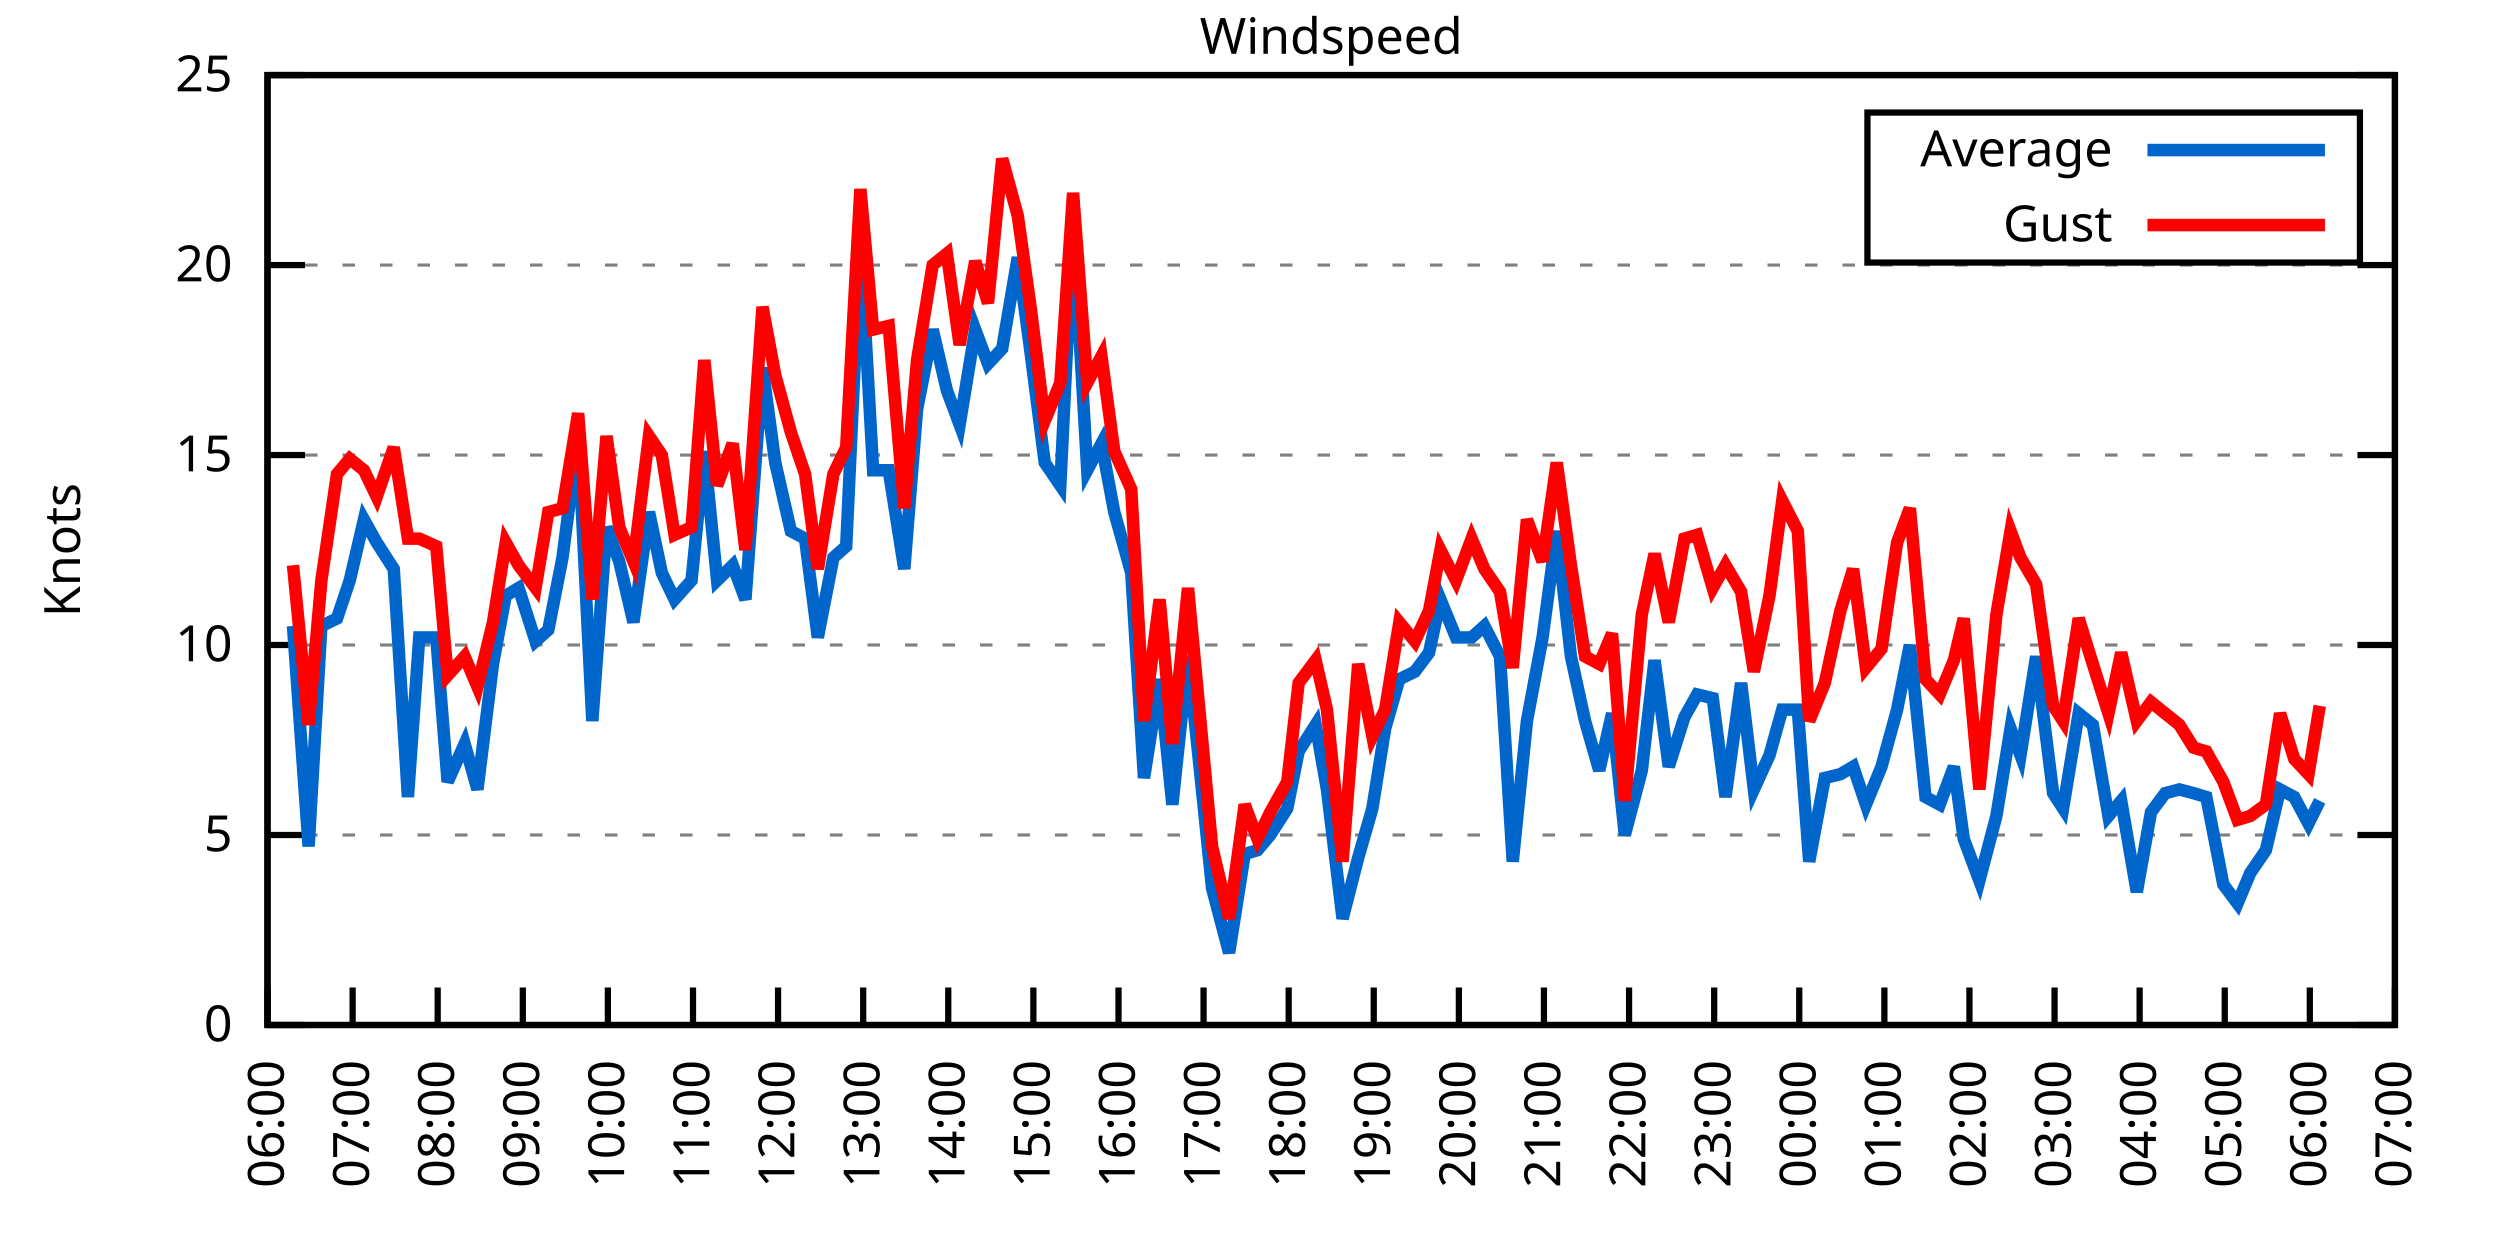
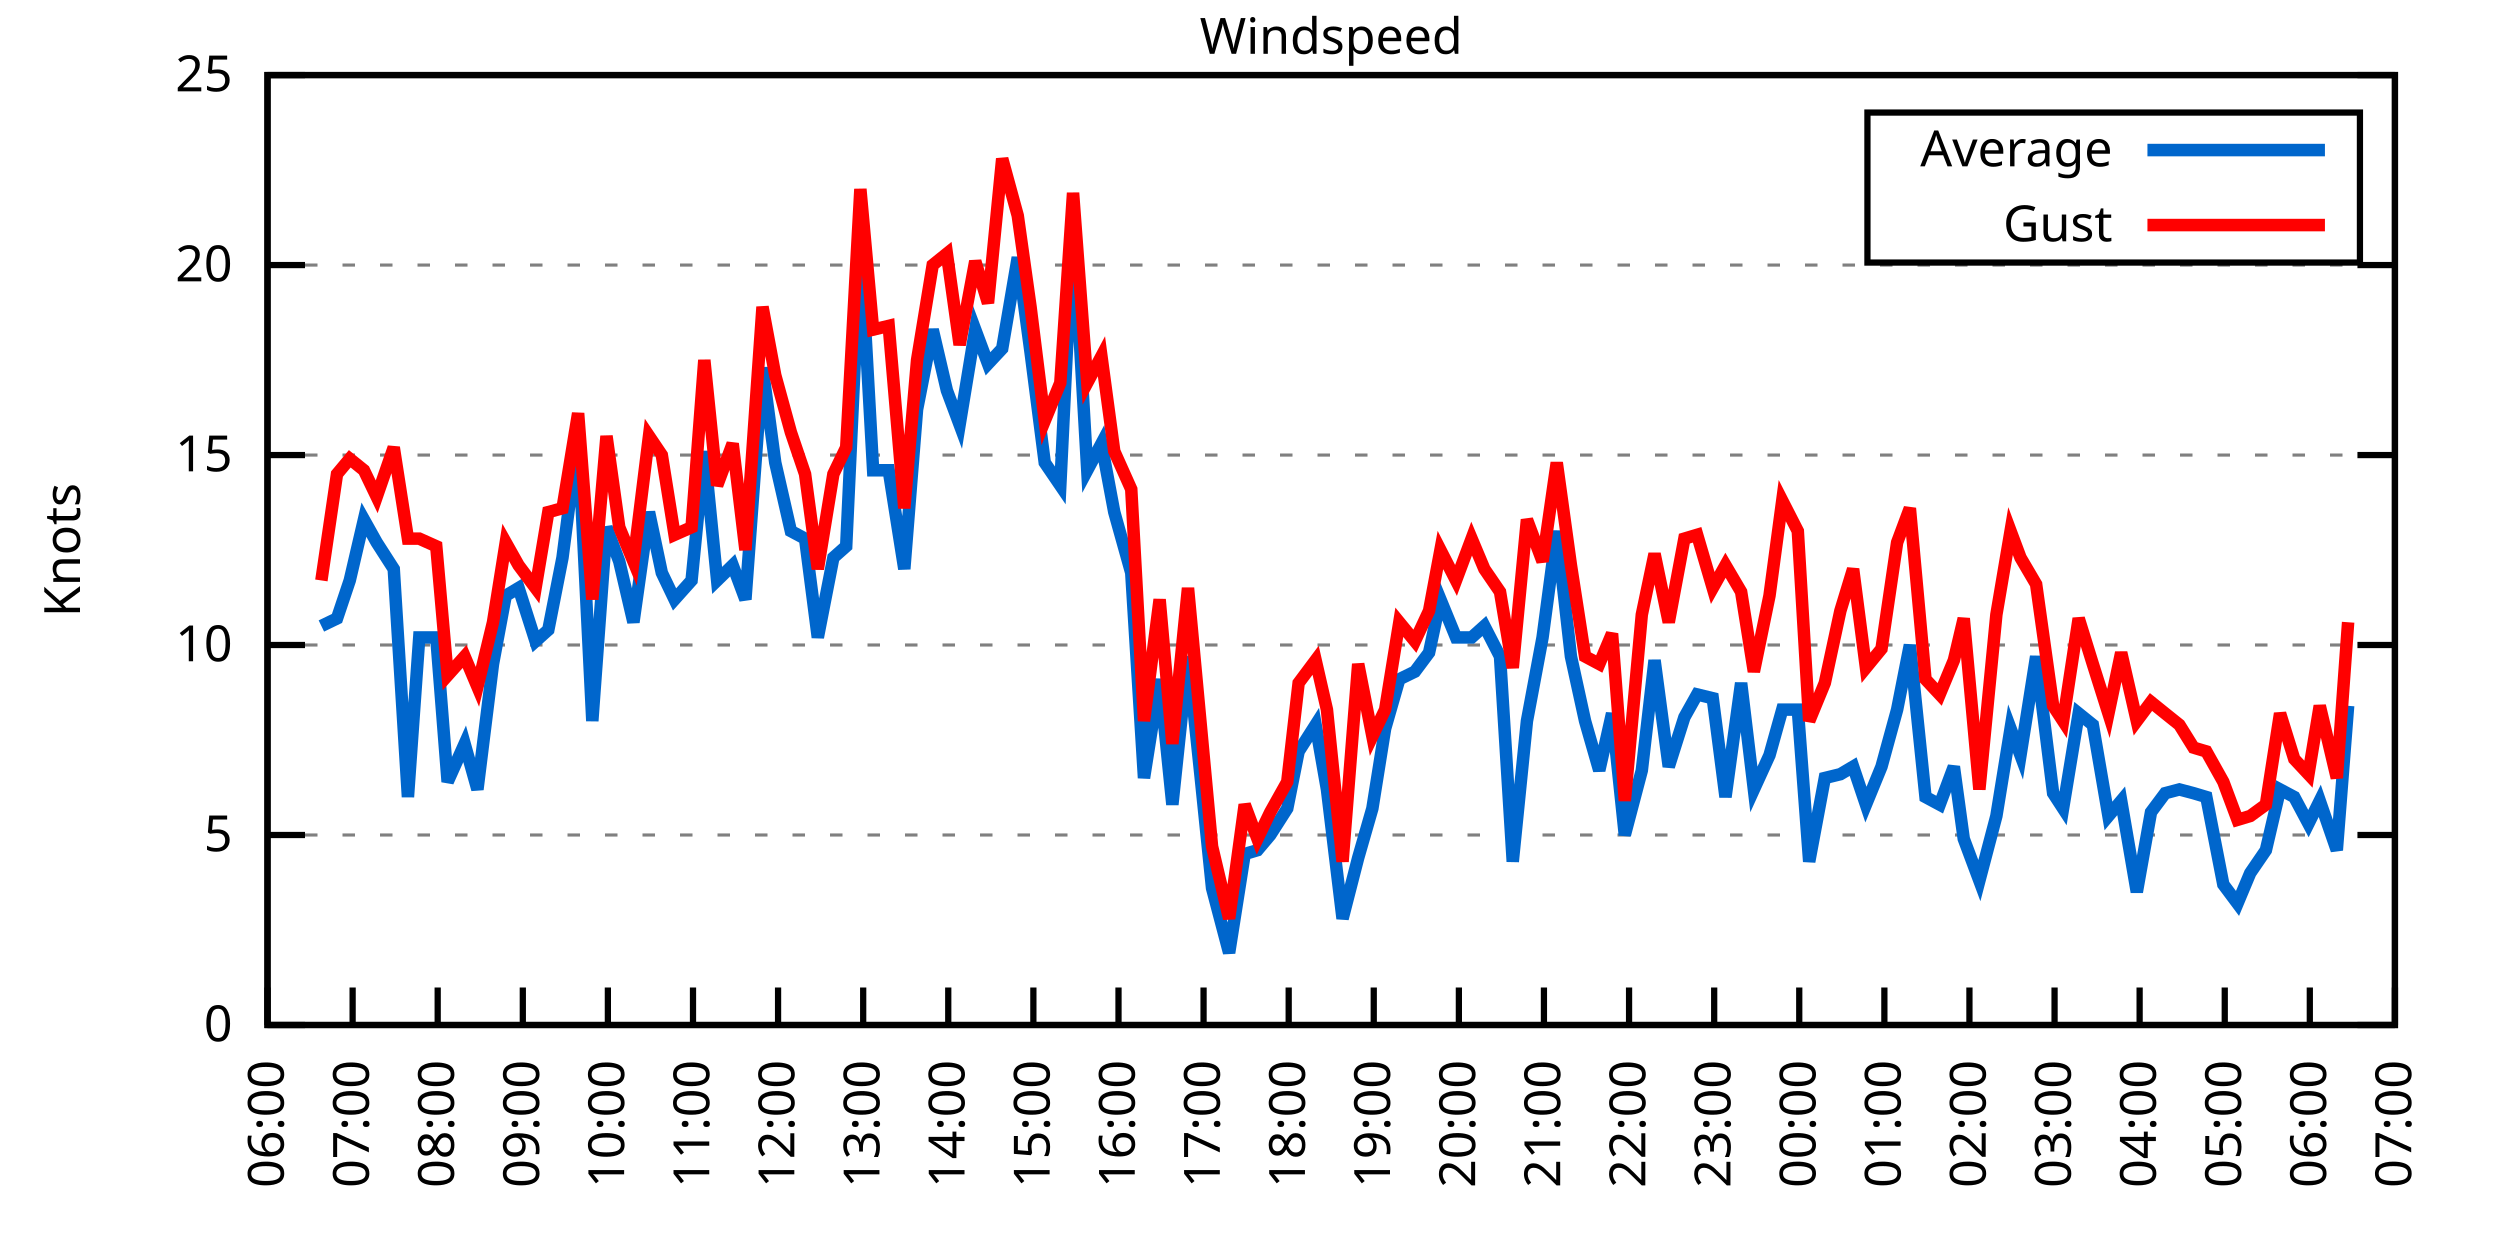
<svg xmlns="http://www.w3.org/2000/svg" xmlns:xlink="http://www.w3.org/1999/xlink" width="400" height="200" viewBox="0 0 400 200">
  <g id="gnuplot_canvas">
    <rect x="0" y="0" width="400" height="200" fill="none" />
    <defs>
      <circle id="gpDot" r="0.5" stroke-width="0.5" stroke="currentColor" />
      <path id="gpPt0" stroke-width="0.333" stroke="currentColor" d="M-1,0 h2 M0,-1 v2" />
      <path id="gpPt1" stroke-width="0.333" stroke="currentColor" d="M-1,-1 L1,1 M1,-1 L-1,1" />
      <path id="gpPt2" stroke-width="0.333" stroke="currentColor" d="M-1,0 L1,0 M0,-1 L0,1 M-1,-1 L1,1 M-1,1 L1,-1" />
      <rect id="gpPt3" stroke-width="0.333" stroke="currentColor" x="-1" y="-1" width="2" height="2" />
      <rect id="gpPt4" stroke-width="0.333" stroke="currentColor" fill="currentColor" x="-1" y="-1" width="2" height="2" />
      <circle id="gpPt5" stroke-width="0.333" stroke="currentColor" cx="0" cy="0" r="1" />
      <use xlink:href="#gpPt5" id="gpPt6" fill="currentColor" stroke="none" />
      <path id="gpPt7" stroke-width="0.333" stroke="currentColor" d="M0,-1.33 L-1.33,0.67 L1.33,0.67 z" />
      <use xlink:href="#gpPt7" id="gpPt8" fill="currentColor" stroke="none" />
      <use xlink:href="#gpPt7" id="gpPt9" stroke="currentColor" transform="rotate(180)" />
      <use xlink:href="#gpPt9" id="gpPt10" fill="currentColor" stroke="none" />
      <use xlink:href="#gpPt3" id="gpPt11" stroke="currentColor" transform="rotate(45)" />
      <use xlink:href="#gpPt11" id="gpPt12" fill="currentColor" stroke="none" />
      <path id="gpPt13" stroke-width="0.333" stroke="currentColor" d="M0,1.330 L1.265,0.411 L0.782,-1.067 L-0.782,-1.076 L-1.265,0.411 z" />
      <use xlink:href="#gpPt13" id="gpPt14" fill="currentColor" stroke="none" />
      <filter id="textbox" filterUnits="objectBoundingBox" x="0" y="0" height="1" width="1">
        <feFlood flood-color="white" flood-opacity="1" result="bgnd" />
        <feComposite in="SourceGraphic" in2="bgnd" operator="atop" />
      </filter>
      <filter id="greybox" filterUnits="objectBoundingBox" x="0" y="0" height="1" width="1">
        <feFlood flood-color="lightgrey" flood-opacity="1" result="grey" />
        <feComposite in="SourceGraphic" in2="grey" operator="atop" />
      </filter>
    </defs>
    <g fill="none" color="white" stroke="currentColor" stroke-width="1.00" stroke-linecap="butt" stroke-linejoin="miter">
</g>
    <g fill="none" color="black" stroke="currentColor" stroke-width="1.00" stroke-linecap="butt" stroke-linejoin="miter">
      <g stroke="none" shape-rendering="crispEdges">
        <polygon fill="rgb(255, 255, 255)" points="42.80,164.00 383.18,164.00 383.18,12.02 42.80,12.02 " />
      </g>
    </g>
    <g fill="none" color="black" stroke="currentColor" stroke-width="1.00" stroke-linecap="butt" stroke-linejoin="miter">
</g>
    <g fill="none" color="black" stroke="black" stroke-width="0.50" stroke-linecap="butt" stroke-linejoin="miter">
</g>
    <g fill="none" color="gray" stroke="currentColor" stroke-width="0.50" stroke-linecap="butt" stroke-linejoin="miter">
      <path stroke="gray" stroke-dasharray="2,4" class="gridline" d="M42.80,164.00 L383.19,164.00  " />
    </g>
    <g fill="none" color="gray" stroke="gray" stroke-width="1.00" stroke-linecap="butt" stroke-linejoin="miter">
</g>
    <g fill="none" color="black" stroke="currentColor" stroke-width="1.00" stroke-linecap="butt" stroke-linejoin="miter">
      <path stroke="black" d="M42.80,164.00 L48.80,164.00 M383.19,164.00 L377.19,164.00  " />
      <g transform="translate(37.20,166.60)" stroke="none" fill="black" font-family="Sans" font-size="8.00" text-anchor="end">
        <text>
          <tspan font-family="Sans"> 0</tspan>
        </text>
      </g>
    </g>
    <g fill="none" color="black" stroke="currentColor" stroke-width="1.00" stroke-linecap="butt" stroke-linejoin="miter">
</g>
    <g fill="none" color="black" stroke="black" stroke-width="0.50" stroke-linecap="butt" stroke-linejoin="miter">
</g>
    <g fill="none" color="gray" stroke="currentColor" stroke-width="0.50" stroke-linecap="butt" stroke-linejoin="miter">
      <path stroke="gray" stroke-dasharray="2,4" class="gridline" d="M42.80,133.60 L383.19,133.60  " />
    </g>
    <g fill="none" color="gray" stroke="gray" stroke-width="1.00" stroke-linecap="butt" stroke-linejoin="miter">
</g>
    <g fill="none" color="black" stroke="currentColor" stroke-width="1.00" stroke-linecap="butt" stroke-linejoin="miter">
      <path stroke="black" d="M42.80,133.60 L48.80,133.60 M383.19,133.60 L377.19,133.60  " />
      <g transform="translate(37.20,136.20)" stroke="none" fill="black" font-family="Sans" font-size="8.00" text-anchor="end">
        <text>
          <tspan font-family="Sans"> 5</tspan>
        </text>
      </g>
    </g>
    <g fill="none" color="black" stroke="currentColor" stroke-width="1.00" stroke-linecap="butt" stroke-linejoin="miter">
</g>
    <g fill="none" color="black" stroke="black" stroke-width="0.50" stroke-linecap="butt" stroke-linejoin="miter">
</g>
    <g fill="none" color="gray" stroke="currentColor" stroke-width="0.50" stroke-linecap="butt" stroke-linejoin="miter">
      <path stroke="gray" stroke-dasharray="2,4" class="gridline" d="M42.80,103.20 L383.19,103.20  " />
    </g>
    <g fill="none" color="gray" stroke="gray" stroke-width="1.00" stroke-linecap="butt" stroke-linejoin="miter">
</g>
    <g fill="none" color="black" stroke="currentColor" stroke-width="1.00" stroke-linecap="butt" stroke-linejoin="miter">
      <path stroke="black" d="M42.80,103.20 L48.80,103.20 M383.19,103.20 L377.19,103.20  " />
      <g transform="translate(37.20,105.80)" stroke="none" fill="black" font-family="Sans" font-size="8.00" text-anchor="end">
        <text>
          <tspan font-family="Sans"> 10</tspan>
        </text>
      </g>
    </g>
    <g fill="none" color="black" stroke="currentColor" stroke-width="1.00" stroke-linecap="butt" stroke-linejoin="miter">
</g>
    <g fill="none" color="black" stroke="black" stroke-width="0.50" stroke-linecap="butt" stroke-linejoin="miter">
</g>
    <g fill="none" color="gray" stroke="currentColor" stroke-width="0.50" stroke-linecap="butt" stroke-linejoin="miter">
      <path stroke="gray" stroke-dasharray="2,4" class="gridline" d="M42.80,72.81 L383.19,72.81  " />
    </g>
    <g fill="none" color="gray" stroke="gray" stroke-width="1.00" stroke-linecap="butt" stroke-linejoin="miter">
</g>
    <g fill="none" color="black" stroke="currentColor" stroke-width="1.00" stroke-linecap="butt" stroke-linejoin="miter">
      <path stroke="black" d="M42.80,72.81 L48.80,72.81 M383.19,72.81 L377.19,72.81  " />
      <g transform="translate(37.20,75.41)" stroke="none" fill="black" font-family="Sans" font-size="8.00" text-anchor="end">
        <text>
          <tspan font-family="Sans"> 15</tspan>
        </text>
      </g>
    </g>
    <g fill="none" color="black" stroke="currentColor" stroke-width="1.00" stroke-linecap="butt" stroke-linejoin="miter">
</g>
    <g fill="none" color="black" stroke="black" stroke-width="0.50" stroke-linecap="butt" stroke-linejoin="miter">
</g>
    <g fill="none" color="gray" stroke="currentColor" stroke-width="0.50" stroke-linecap="butt" stroke-linejoin="miter">
      <path stroke="gray" stroke-dasharray="2,4" class="gridline" d="M42.80,42.41 L383.19,42.41  " />
    </g>
    <g fill="none" color="gray" stroke="gray" stroke-width="1.00" stroke-linecap="butt" stroke-linejoin="miter">
</g>
    <g fill="none" color="black" stroke="currentColor" stroke-width="1.00" stroke-linecap="butt" stroke-linejoin="miter">
      <path stroke="black" d="M42.80,42.41 L48.80,42.41 M383.19,42.41 L377.19,42.41  " />
      <g transform="translate(37.20,45.01)" stroke="none" fill="black" font-family="Sans" font-size="8.00" text-anchor="end">
        <text>
          <tspan font-family="Sans"> 20</tspan>
        </text>
      </g>
    </g>
    <g fill="none" color="black" stroke="currentColor" stroke-width="1.00" stroke-linecap="butt" stroke-linejoin="miter">
</g>
    <g fill="none" color="black" stroke="black" stroke-width="0.50" stroke-linecap="butt" stroke-linejoin="miter">
</g>
    <g fill="none" color="gray" stroke="currentColor" stroke-width="0.50" stroke-linecap="butt" stroke-linejoin="miter">
      <path stroke="gray" stroke-dasharray="2,4" class="gridline" d="M42.80,12.01 L383.19,12.01  " />
    </g>
    <g fill="none" color="gray" stroke="gray" stroke-width="1.00" stroke-linecap="butt" stroke-linejoin="miter">
</g>
    <g fill="none" color="black" stroke="currentColor" stroke-width="1.00" stroke-linecap="butt" stroke-linejoin="miter">
      <path stroke="black" d="M42.80,12.01 L48.80,12.01 M383.19,12.01 L377.19,12.01  " />
      <g transform="translate(37.20,14.61)" stroke="none" fill="black" font-family="Sans" font-size="8.00" text-anchor="end">
        <text>
          <tspan font-family="Sans"> 25</tspan>
        </text>
      </g>
    </g>
    <g fill="none" color="black" stroke="currentColor" stroke-width="1.00" stroke-linecap="butt" stroke-linejoin="miter">
      <path stroke="black" d="M42.80,164.00 L42.80,158.00  " />
      <g transform="translate(45.40,169.60) rotate(270.00)" stroke="none" fill="black" font-family="Sans" font-size="8.00" text-anchor="end">
        <text>
          <tspan font-family="Sans">06:00</tspan>
        </text>
      </g>
    </g>
    <g fill="none" color="black" stroke="currentColor" stroke-width="1.00" stroke-linecap="butt" stroke-linejoin="miter">
      <path stroke="black" d="M56.42,164.00 L56.42,158.00  " />
      <g transform="translate(59.02,169.60) rotate(270.00)" stroke="none" fill="black" font-family="Sans" font-size="8.00" text-anchor="end">
        <text>
          <tspan font-family="Sans">07:00</tspan>
        </text>
      </g>
    </g>
    <g fill="none" color="black" stroke="currentColor" stroke-width="1.00" stroke-linecap="butt" stroke-linejoin="miter">
      <path stroke="black" d="M70.03,164.00 L70.03,158.00  " />
      <g transform="translate(72.63,169.60) rotate(270.00)" stroke="none" fill="black" font-family="Sans" font-size="8.00" text-anchor="end">
        <text>
          <tspan font-family="Sans">08:00</tspan>
        </text>
      </g>
    </g>
    <g fill="none" color="black" stroke="currentColor" stroke-width="1.00" stroke-linecap="butt" stroke-linejoin="miter">
      <path stroke="black" d="M83.65,164.00 L83.65,158.00  " />
      <g transform="translate(86.25,169.60) rotate(270.00)" stroke="none" fill="black" font-family="Sans" font-size="8.00" text-anchor="end">
        <text>
          <tspan font-family="Sans">09:00</tspan>
        </text>
      </g>
    </g>
    <g fill="none" color="black" stroke="currentColor" stroke-width="1.00" stroke-linecap="butt" stroke-linejoin="miter">
      <path stroke="black" d="M97.26,164.00 L97.26,158.00  " />
      <g transform="translate(99.86,169.60) rotate(270.00)" stroke="none" fill="black" font-family="Sans" font-size="8.00" text-anchor="end">
        <text>
          <tspan font-family="Sans">10:00</tspan>
        </text>
      </g>
    </g>
    <g fill="none" color="black" stroke="currentColor" stroke-width="1.00" stroke-linecap="butt" stroke-linejoin="miter">
      <path stroke="black" d="M110.88,164.00 L110.88,158.00  " />
      <g transform="translate(113.48,169.60) rotate(270.00)" stroke="none" fill="black" font-family="Sans" font-size="8.00" text-anchor="end">
        <text>
          <tspan font-family="Sans">11:00</tspan>
        </text>
      </g>
    </g>
    <g fill="none" color="black" stroke="currentColor" stroke-width="1.00" stroke-linecap="butt" stroke-linejoin="miter">
      <path stroke="black" d="M124.49,164.00 L124.49,158.00  " />
      <g transform="translate(127.09,169.60) rotate(270.00)" stroke="none" fill="black" font-family="Sans" font-size="8.00" text-anchor="end">
        <text>
          <tspan font-family="Sans">12:00</tspan>
        </text>
      </g>
    </g>
    <g fill="none" color="black" stroke="currentColor" stroke-width="1.00" stroke-linecap="butt" stroke-linejoin="miter">
      <path stroke="black" d="M138.11,164.00 L138.11,158.00  " />
      <g transform="translate(140.71,169.60) rotate(270.00)" stroke="none" fill="black" font-family="Sans" font-size="8.00" text-anchor="end">
        <text>
          <tspan font-family="Sans">13:00</tspan>
        </text>
      </g>
    </g>
    <g fill="none" color="black" stroke="currentColor" stroke-width="1.00" stroke-linecap="butt" stroke-linejoin="miter">
      <path stroke="black" d="M151.72,164.00 L151.72,158.00  " />
      <g transform="translate(154.32,169.60) rotate(270.00)" stroke="none" fill="black" font-family="Sans" font-size="8.00" text-anchor="end">
        <text>
          <tspan font-family="Sans">14:00</tspan>
        </text>
      </g>
    </g>
    <g fill="none" color="black" stroke="currentColor" stroke-width="1.00" stroke-linecap="butt" stroke-linejoin="miter">
      <path stroke="black" d="M165.34,164.00 L165.34,158.00  " />
      <g transform="translate(167.94,169.60) rotate(270.00)" stroke="none" fill="black" font-family="Sans" font-size="8.00" text-anchor="end">
        <text>
          <tspan font-family="Sans">15:00</tspan>
        </text>
      </g>
    </g>
    <g fill="none" color="black" stroke="currentColor" stroke-width="1.00" stroke-linecap="butt" stroke-linejoin="miter">
      <path stroke="black" d="M178.96,164.00 L178.96,158.00  " />
      <g transform="translate(181.56,169.60) rotate(270.00)" stroke="none" fill="black" font-family="Sans" font-size="8.00" text-anchor="end">
        <text>
          <tspan font-family="Sans">16:00</tspan>
        </text>
      </g>
    </g>
    <g fill="none" color="black" stroke="currentColor" stroke-width="1.00" stroke-linecap="butt" stroke-linejoin="miter">
      <path stroke="black" d="M192.57,164.00 L192.57,158.00  " />
      <g transform="translate(195.17,169.60) rotate(270.00)" stroke="none" fill="black" font-family="Sans" font-size="8.00" text-anchor="end">
        <text>
          <tspan font-family="Sans">17:00</tspan>
        </text>
      </g>
    </g>
    <g fill="none" color="black" stroke="currentColor" stroke-width="1.00" stroke-linecap="butt" stroke-linejoin="miter">
      <path stroke="black" d="M206.19,164.00 L206.19,158.00  " />
      <g transform="translate(208.79,169.60) rotate(270.00)" stroke="none" fill="black" font-family="Sans" font-size="8.00" text-anchor="end">
        <text>
          <tspan font-family="Sans">18:00</tspan>
        </text>
      </g>
    </g>
    <g fill="none" color="black" stroke="currentColor" stroke-width="1.00" stroke-linecap="butt" stroke-linejoin="miter">
      <path stroke="black" d="M219.80,164.00 L219.80,158.00  " />
      <g transform="translate(222.40,169.60) rotate(270.00)" stroke="none" fill="black" font-family="Sans" font-size="8.00" text-anchor="end">
        <text>
          <tspan font-family="Sans">19:00</tspan>
        </text>
      </g>
    </g>
    <g fill="none" color="black" stroke="currentColor" stroke-width="1.00" stroke-linecap="butt" stroke-linejoin="miter">
      <path stroke="black" d="M233.42,164.00 L233.42,158.00  " />
      <g transform="translate(236.02,169.60) rotate(270.00)" stroke="none" fill="black" font-family="Sans" font-size="8.00" text-anchor="end">
        <text>
          <tspan font-family="Sans">20:00</tspan>
        </text>
      </g>
    </g>
    <g fill="none" color="black" stroke="currentColor" stroke-width="1.00" stroke-linecap="butt" stroke-linejoin="miter">
      <path stroke="black" d="M247.03,164.00 L247.03,158.00  " />
      <g transform="translate(249.63,169.60) rotate(270.00)" stroke="none" fill="black" font-family="Sans" font-size="8.00" text-anchor="end">
        <text>
          <tspan font-family="Sans">21:00</tspan>
        </text>
      </g>
    </g>
    <g fill="none" color="black" stroke="currentColor" stroke-width="1.00" stroke-linecap="butt" stroke-linejoin="miter">
      <path stroke="black" d="M260.65,164.00 L260.65,158.00  " />
      <g transform="translate(263.25,169.60) rotate(270.00)" stroke="none" fill="black" font-family="Sans" font-size="8.00" text-anchor="end">
        <text>
          <tspan font-family="Sans">22:00</tspan>
        </text>
      </g>
    </g>
    <g fill="none" color="black" stroke="currentColor" stroke-width="1.00" stroke-linecap="butt" stroke-linejoin="miter">
      <path stroke="black" d="M274.27,164.00 L274.27,158.00  " />
      <g transform="translate(276.87,169.60) rotate(270.00)" stroke="none" fill="black" font-family="Sans" font-size="8.00" text-anchor="end">
        <text>
          <tspan font-family="Sans">23:00</tspan>
        </text>
      </g>
    </g>
    <g fill="none" color="black" stroke="currentColor" stroke-width="1.00" stroke-linecap="butt" stroke-linejoin="miter">
      <path stroke="black" d="M287.88,164.00 L287.88,158.00  " />
      <g transform="translate(290.48,169.60) rotate(270.00)" stroke="none" fill="black" font-family="Sans" font-size="8.00" text-anchor="end">
        <text>
          <tspan font-family="Sans">00:00</tspan>
        </text>
      </g>
    </g>
    <g fill="none" color="black" stroke="currentColor" stroke-width="1.00" stroke-linecap="butt" stroke-linejoin="miter">
      <path stroke="black" d="M301.50,164.00 L301.50,158.00  " />
      <g transform="translate(304.10,169.60) rotate(270.00)" stroke="none" fill="black" font-family="Sans" font-size="8.00" text-anchor="end">
        <text>
          <tspan font-family="Sans">01:00</tspan>
        </text>
      </g>
    </g>
    <g fill="none" color="black" stroke="currentColor" stroke-width="1.00" stroke-linecap="butt" stroke-linejoin="miter">
      <path stroke="black" d="M315.11,164.00 L315.11,158.00  " />
      <g transform="translate(317.71,169.60) rotate(270.00)" stroke="none" fill="black" font-family="Sans" font-size="8.00" text-anchor="end">
        <text>
          <tspan font-family="Sans">02:00</tspan>
        </text>
      </g>
    </g>
    <g fill="none" color="black" stroke="currentColor" stroke-width="1.00" stroke-linecap="butt" stroke-linejoin="miter">
      <path stroke="black" d="M328.73,164.00 L328.73,158.00  " />
      <g transform="translate(331.33,169.60) rotate(270.00)" stroke="none" fill="black" font-family="Sans" font-size="8.00" text-anchor="end">
        <text>
          <tspan font-family="Sans">03:00</tspan>
        </text>
      </g>
    </g>
    <g fill="none" color="black" stroke="currentColor" stroke-width="1.00" stroke-linecap="butt" stroke-linejoin="miter">
      <path stroke="black" d="M342.34,164.00 L342.34,158.00  " />
      <g transform="translate(344.94,169.60) rotate(270.00)" stroke="none" fill="black" font-family="Sans" font-size="8.00" text-anchor="end">
        <text>
          <tspan font-family="Sans">04:00</tspan>
        </text>
      </g>
    </g>
    <g fill="none" color="black" stroke="currentColor" stroke-width="1.00" stroke-linecap="butt" stroke-linejoin="miter">
      <path stroke="black" d="M355.96,164.00 L355.96,158.00  " />
      <g transform="translate(358.56,169.60) rotate(270.00)" stroke="none" fill="black" font-family="Sans" font-size="8.00" text-anchor="end">
        <text>
          <tspan font-family="Sans">05:00</tspan>
        </text>
      </g>
    </g>
    <g fill="none" color="black" stroke="currentColor" stroke-width="1.00" stroke-linecap="butt" stroke-linejoin="miter">
      <path stroke="black" d="M369.57,164.00 L369.57,158.00  " />
      <g transform="translate(372.17,169.60) rotate(270.00)" stroke="none" fill="black" font-family="Sans" font-size="8.00" text-anchor="end">
        <text>
          <tspan font-family="Sans">06:00</tspan>
        </text>
      </g>
    </g>
    <g fill="none" color="black" stroke="currentColor" stroke-width="1.00" stroke-linecap="butt" stroke-linejoin="miter">
      <path stroke="black" d="M383.19,164.00 L383.19,158.00  " />
      <g transform="translate(385.79,169.60) rotate(270.00)" stroke="none" fill="black" font-family="Sans" font-size="8.00" text-anchor="end">
        <text>
          <tspan font-family="Sans">07:00</tspan>
        </text>
      </g>
    </g>
    <g fill="none" color="black" stroke="currentColor" stroke-width="1.00" stroke-linecap="butt" stroke-linejoin="miter">
</g>
    <g fill="none" color="black" stroke="currentColor" stroke-width="1.00" stroke-linecap="butt" stroke-linejoin="miter">
      <path stroke="black" d="M42.80,12.01 L42.80,164.00 L383.19,164.00 L383.19,12.01 L42.80,12.01 Z  " />
    </g>
    <g fill="none" color="black" stroke="currentColor" stroke-width="1.00" stroke-linecap="butt" stroke-linejoin="miter">
</g>
    <g fill="none" color="black" stroke="currentColor" stroke-width="1.00" stroke-linecap="butt" stroke-linejoin="miter">
      <path stroke="black" d="M298.79,42.01 L298.79,18.01 L377.59,18.01 L377.59,42.01 L298.79,42.01 Z  " />
    </g>
    <g id="Windspeed_plot_1">
      <g fill="none" color="white" stroke="black" stroke-width="2.00" stroke-linecap="butt" stroke-linejoin="miter">
</g>
      <g fill="none" color="black" stroke="currentColor" stroke-width="2.00" stroke-linecap="butt" stroke-linejoin="miter">
        <g transform="translate(337.99,26.61)" stroke="none" fill="black" font-family="Sans" font-size="8.00" text-anchor="end">
          <text>
            <tspan font-family="Sans">Average</tspan>
          </text>
        </g>
      </g>
      <g fill="none" color="black" stroke="currentColor" stroke-width="2.00" stroke-linecap="butt" stroke-linejoin="miter">
-         <path stroke="rgb(  0, 102, 204)" d="M343.59,24.01 L371.99,24.01 M46.88,100.16 L49.38,135.43 L51.42,100.16 L53.92,98.95 L55.96,92.87 L58.23,83.14   L60.27,86.79 L63.00,91.04 L65.27,127.52 L67.08,101.99 L69.80,101.99 L71.62,125.09 L74.34,119.01 L76.39,126.31   L78.88,106.24 L80.92,95.30 L82.97,94.08 L85.69,102.60 L87.73,100.77 L90.00,89.22 L92.50,69.77 L94.77,115.36   L97.04,84.36 L99.08,89.83 L101.35,99.56 L103.84,81.93 L105.89,91.65 L107.93,95.91 L110.65,92.87 L112.69,72.20   L114.74,92.87 L117.23,90.44 L119.27,95.91 L122.00,58.82 L124.04,74.02 L126.54,84.97 L128.81,86.18 L130.85,101.99   L133.34,89.22 L135.39,87.40 L137.66,38.76 L139.70,75.24 L142.19,75.24 L144.69,91.04 L146.73,65.51 L149.23,52.74   L151.50,62.47 L153.54,67.94 L156.04,52.74 L158.08,58.21 L160.35,55.78 L162.84,41.19 L164.89,56.39 L167.16,74.02   L169.65,77.67 L171.69,35.72 L173.96,75.24 L176.23,70.98 L178.28,81.93 L181.00,91.65 L183.04,124.48 L185.54,108.68   L187.58,128.74 L190.08,105.03 L192.12,124.48 L193.93,142.11 L196.66,152.45 L199.15,136.64 L201.19,136.03 L203.24,133.60   L205.96,129.35 L207.78,120.23 L210.50,115.97 L212.31,126.31 L214.81,146.98 L217.31,137.25 L219.58,129.35 L221.62,116.58   L223.89,108.68 L226.38,107.46 L228.65,104.42 L230.47,95.91 L232.96,101.99 L235.46,101.99 L237.50,100.16 L240.00,105.03   L242.04,137.86 L244.31,115.36 L246.81,101.99 L249.08,84.97 L251.35,105.03 L253.61,115.36 L255.88,123.27 L257.93,114.15   L259.97,133.60 L262.69,123.27 L264.73,105.64 L267.00,122.66 L269.50,114.76 L271.54,111.11 L274.04,111.72 L276.08,127.52   L278.58,109.28 L280.62,126.31 L283.12,120.83 L285.16,113.54 L287.65,113.54 L289.47,137.86 L291.97,124.48 L294.46,123.87   L296.50,122.66 L298.55,128.74 L301.04,122.66 L303.54,113.54 L305.58,103.20 L308.08,127.52 L310.35,128.74 L312.62,122.66   L314.20,134.21 L316.70,140.90 L319.42,130.56 L321.69,116.58 L323.28,120.83 L325.78,105.03 L328.50,126.91 L330.09,129.35   L332.59,114.15 L334.85,115.97 L337.35,130.56 L339.39,128.13 L341.89,142.72 L344.16,129.95 L346.43,126.91 L348.70,126.31   L350.97,126.91 L353.01,127.52 L355.73,141.51 L358.00,144.55 L360.04,139.68 L362.54,136.03 L364.81,126.31 L367.08,127.52   L369.35,131.78 L371.16,128.13  " />
+         <path stroke="rgb(  0, 102, 204)" d="M343.59,24.01 L371.99,24.01 M51.42,100.16 L53.92,98.95 L55.96,92.87 L58.23,83.14 L60.27,86.79 L63.00,91.04   L65.27,127.52 L67.08,101.99 L69.80,101.99 L71.62,125.09 L74.34,119.01 L76.39,126.31 L78.88,106.24 L80.92,95.30   L82.97,94.08 L85.69,102.60 L87.73,100.77 L90.00,89.22 L92.50,69.77 L94.77,115.36 L97.04,84.36 L99.08,89.83   L101.35,99.56 L103.84,81.93 L105.89,91.65 L107.93,95.91 L110.65,92.87 L112.69,72.20 L114.74,92.87 L117.23,90.44   L119.27,95.91 L122.00,58.82 L124.04,74.02 L126.54,84.97 L128.81,86.18 L130.85,101.99 L133.34,89.22 L135.39,87.40   L137.66,38.76 L139.70,75.24 L142.19,75.24 L144.69,91.04 L146.73,65.51 L149.23,52.74 L151.50,62.47 L153.54,67.94   L156.04,52.74 L158.08,58.21 L160.35,55.78 L162.84,41.19 L164.89,56.39 L167.16,74.02 L169.65,77.67 L171.69,35.72   L173.96,75.24 L176.23,70.98 L178.28,81.93 L181.00,91.65 L183.04,124.48 L185.54,108.68 L187.58,128.74 L190.08,105.03   L192.12,124.48 L193.93,142.11 L196.66,152.45 L199.15,136.64 L201.19,136.03 L203.24,133.60 L205.96,129.35 L207.78,120.23   L210.50,115.97 L212.31,126.31 L214.81,146.98 L217.31,137.25 L219.58,129.35 L221.62,116.58 L223.89,108.68 L226.38,107.46   L228.65,104.42 L230.47,95.91 L232.96,101.99 L235.46,101.99 L237.50,100.16 L240.00,105.03 L242.04,137.86 L244.31,115.36   L246.81,101.99 L249.08,84.97 L251.35,105.03 L253.61,115.36 L255.88,123.27 L257.93,114.15 L259.97,133.60 L262.69,123.27   L264.73,105.64 L267.00,122.66 L269.50,114.76 L271.54,111.11 L274.04,111.72 L276.08,127.52 L278.58,109.28 L280.62,126.31   L283.12,120.83 L285.16,113.54 L287.65,113.54 L289.47,137.86 L291.97,124.48 L294.46,123.87 L296.50,122.66 L298.55,128.74   L301.04,122.66 L303.54,113.54 L305.58,103.20 L308.08,127.52 L310.35,128.74 L312.62,122.66 L314.20,134.21 L316.70,140.90   L319.42,130.56 L321.69,116.58 L323.28,120.83 L325.78,105.03 L328.50,126.91 L330.09,129.35 L332.59,114.15 L334.85,115.97   L337.35,130.56 L339.39,128.13 L341.89,142.72 L344.16,129.95 L346.43,126.91 L348.70,126.31 L350.97,126.91 L353.01,127.52   L355.73,141.51 L358.00,144.55 L360.04,139.68 L362.54,136.03 L364.81,126.31 L367.08,127.52 L369.35,131.78 L371.16,128.13   L373.89,136.03 L375.70,112.93  " />
      </g>
    </g>
    <g id="Windspeed_plot_2">
      <g fill="none" color="black" stroke="currentColor" stroke-width="2.00" stroke-linecap="butt" stroke-linejoin="miter">
        <g transform="translate(337.99,38.61)" stroke="none" fill="black" font-family="Sans" font-size="8.00" text-anchor="end">
          <text>
            <tspan font-family="Sans">Gust</tspan>
          </text>
        </g>
      </g>
      <g fill="none" color="black" stroke="currentColor" stroke-width="2.00" stroke-linecap="butt" stroke-linejoin="miter">
-         <path stroke="rgb(255,   0,   0)" d="M343.59,36.01 L371.99,36.01 M46.88,90.44 L49.38,115.97 L51.42,92.87 L53.92,75.85 L55.96,73.41 L58.23,75.24   L60.27,79.49 L63.00,71.59 L65.27,86.18 L67.08,86.18 L69.80,87.40 L71.62,108.07 L74.34,105.03 L76.39,109.89   L78.88,99.56 L80.92,86.79 L82.97,90.44 L85.69,94.08 L87.73,81.93 L90.00,81.32 L92.50,66.12 L94.77,95.91   L97.04,69.77 L99.08,84.36 L101.35,89.83 L103.84,69.77 L105.89,72.81 L107.93,85.57 L110.65,84.36 L112.69,57.61   L114.74,77.67 L117.23,70.98 L119.27,88.00 L122.00,49.10 L124.04,60.04 L126.54,69.16 L128.81,75.85 L130.85,91.04   L133.34,75.85 L135.39,71.59 L137.66,30.25 L139.70,52.74 L142.19,52.14 L144.69,81.32 L146.73,57.61 L149.23,42.41   L151.50,40.58 L153.54,55.18 L156.04,41.80 L158.08,48.49 L160.35,25.39 L162.84,34.50 L164.89,49.10 L167.16,67.33   L169.65,61.25 L171.69,30.86 L173.96,61.25 L176.23,57.00 L178.28,72.20 L181.00,78.28 L183.04,115.36 L185.54,95.91   L187.58,119.01 L190.08,94.08 L192.12,115.97 L193.93,135.43 L196.66,146.98 L199.15,128.74 L201.19,134.21 L203.24,129.95   L205.96,125.09 L207.78,109.28 L210.50,105.64 L212.31,113.54 L214.81,137.86 L217.31,106.24 L219.58,117.80 L221.62,113.54   L223.89,99.56 L226.38,102.60 L228.65,97.73 L230.47,88.00 L232.96,92.87 L235.46,86.18 L237.50,91.04 L240.00,94.69   L242.04,106.85 L244.31,83.14 L246.81,89.83 L249.08,74.02 L251.35,90.44 L253.61,105.03 L255.88,106.24 L257.93,101.38   L259.97,128.13 L262.69,98.34 L264.73,88.61 L267.00,99.56 L269.50,86.18 L271.54,85.57 L274.04,94.08 L276.08,90.44   L278.58,94.69 L280.62,107.46 L283.12,95.30 L285.16,80.10 L287.65,84.97 L289.47,115.36 L291.97,109.28 L294.46,97.73   L296.50,91.04 L298.55,106.85 L301.04,103.81 L303.54,86.79 L305.58,81.32 L308.08,108.68 L310.35,111.11 L312.62,105.64   L314.20,98.95 L316.70,126.31 L319.42,98.34 L321.69,84.97 L323.28,89.22 L325.78,93.48 L328.50,112.93 L330.09,115.36   L332.59,98.95 L334.85,106.24 L337.35,114.15 L339.39,104.42 L341.89,115.36 L344.16,112.32 L346.43,114.15 L348.70,115.97   L350.97,119.62 L353.01,120.23 L355.73,125.09 L358.00,131.17 L360.04,130.56 L362.54,128.74 L364.81,114.15 L367.08,121.44   L369.35,123.87 L371.16,112.93  " />
+         <path stroke="rgb(255,   0,   0)" d="M343.59,36.01 L371.99,36.01 M51.42,92.87 L53.92,75.85 L55.96,73.41 L58.23,75.24 L60.27,79.49 L63.00,71.59   L65.27,86.18 L67.08,86.18 L69.80,87.40 L71.62,108.07 L74.34,105.03 L76.39,109.89 L78.88,99.56 L80.92,86.79   L82.97,90.44 L85.69,94.08 L87.73,81.93 L90.00,81.32 L92.50,66.12 L94.77,95.91 L97.04,69.77 L99.08,84.36   L101.35,89.83 L103.84,69.77 L105.89,72.81 L107.93,85.57 L110.65,84.36 L112.69,57.61 L114.74,77.67 L117.23,70.98   L119.27,88.00 L122.00,49.10 L124.04,60.04 L126.54,69.16 L128.81,75.85 L130.85,91.04 L133.34,75.85 L135.39,71.59   L137.66,30.25 L139.70,52.74 L142.19,52.14 L144.69,81.32 L146.73,57.61 L149.23,42.41 L151.50,40.58 L153.54,55.18   L156.04,41.80 L158.08,48.49 L160.35,25.39 L162.84,34.50 L164.89,49.10 L167.16,67.33 L169.65,61.25 L171.69,30.86   L173.96,61.25 L176.23,57.00 L178.28,72.20 L181.00,78.28 L183.04,115.36 L185.54,95.91 L187.58,119.01 L190.08,94.08   L192.12,115.97 L193.93,135.43 L196.66,146.98 L199.15,128.74 L201.19,134.21 L203.24,129.95 L205.96,125.09 L207.78,109.28   L210.50,105.64 L212.31,113.54 L214.81,137.86 L217.31,106.24 L219.58,117.80 L221.62,113.54 L223.89,99.56 L226.38,102.60   L228.65,97.73 L230.47,88.00 L232.96,92.87 L235.46,86.18 L237.50,91.04 L240.00,94.69 L242.04,106.85 L244.31,83.14   L246.81,89.83 L249.08,74.02 L251.35,90.44 L253.61,105.03 L255.88,106.24 L257.93,101.38 L259.97,128.13 L262.69,98.34   L264.73,88.61 L267.00,99.56 L269.50,86.18 L271.54,85.57 L274.04,94.08 L276.08,90.44 L278.58,94.69 L280.62,107.46   L283.12,95.30 L285.16,80.10 L287.65,84.97 L289.47,115.36 L291.97,109.28 L294.46,97.73 L296.50,91.04 L298.55,106.85   L301.04,103.81 L303.54,86.79 L305.58,81.32 L308.08,108.68 L310.35,111.11 L312.62,105.64 L314.20,98.95 L316.70,126.31   L319.42,98.34 L321.69,84.97 L323.28,89.22 L325.78,93.48 L328.50,112.93 L330.09,115.36 L332.59,98.95 L334.85,106.24   L337.35,114.15 L339.39,104.42 L341.89,115.36 L344.16,112.32 L346.43,114.15 L348.70,115.97 L350.97,119.62 L353.01,120.23   L355.73,125.09 L358.00,131.17 L360.04,130.56 L362.54,128.74 L364.81,114.15 L367.08,121.44 L369.35,123.87 L371.16,112.93   L373.89,124.48 L375.70,99.56  " />
      </g>
    </g>
    <g fill="none" color="black" stroke="currentColor" stroke-width="2.00" stroke-linecap="butt" stroke-linejoin="miter">
</g>
    <g fill="none" color="black" stroke="black" stroke-width="1.00" stroke-linecap="butt" stroke-linejoin="miter">
</g>
    <g fill="none" color="black" stroke="currentColor" stroke-width="1.00" stroke-linecap="butt" stroke-linejoin="miter">
      <path stroke="black" d="M42.80,12.01 L42.80,164.00 L383.19,164.00 L383.19,12.01 L42.80,12.01 Z  " />
      <g transform="translate(12.80,88.01) rotate(270.00)" stroke="none" fill="black" font-family="Sans" font-size="8.00" text-anchor="middle">
        <text>
          <tspan font-family="Sans">Knots</tspan>
        </text>
      </g>
    </g>
    <g fill="none" color="black" stroke="currentColor" stroke-width="1.00" stroke-linecap="butt" stroke-linejoin="miter">
</g>
    <g fill="none" color="black" stroke="currentColor" stroke-width="1.00" stroke-linecap="butt" stroke-linejoin="miter">
      <g transform="translate(212.99,8.61)" stroke="none" fill="black" font-family="Sans" font-size="8.00" text-anchor="middle">
        <text>
          <tspan font-family="Sans">Windspeed</tspan>
        </text>
      </g>
    </g>
    <g fill="none" color="black" stroke="currentColor" stroke-width="1.00" stroke-linecap="butt" stroke-linejoin="miter">
</g>
  </g>
</svg>
